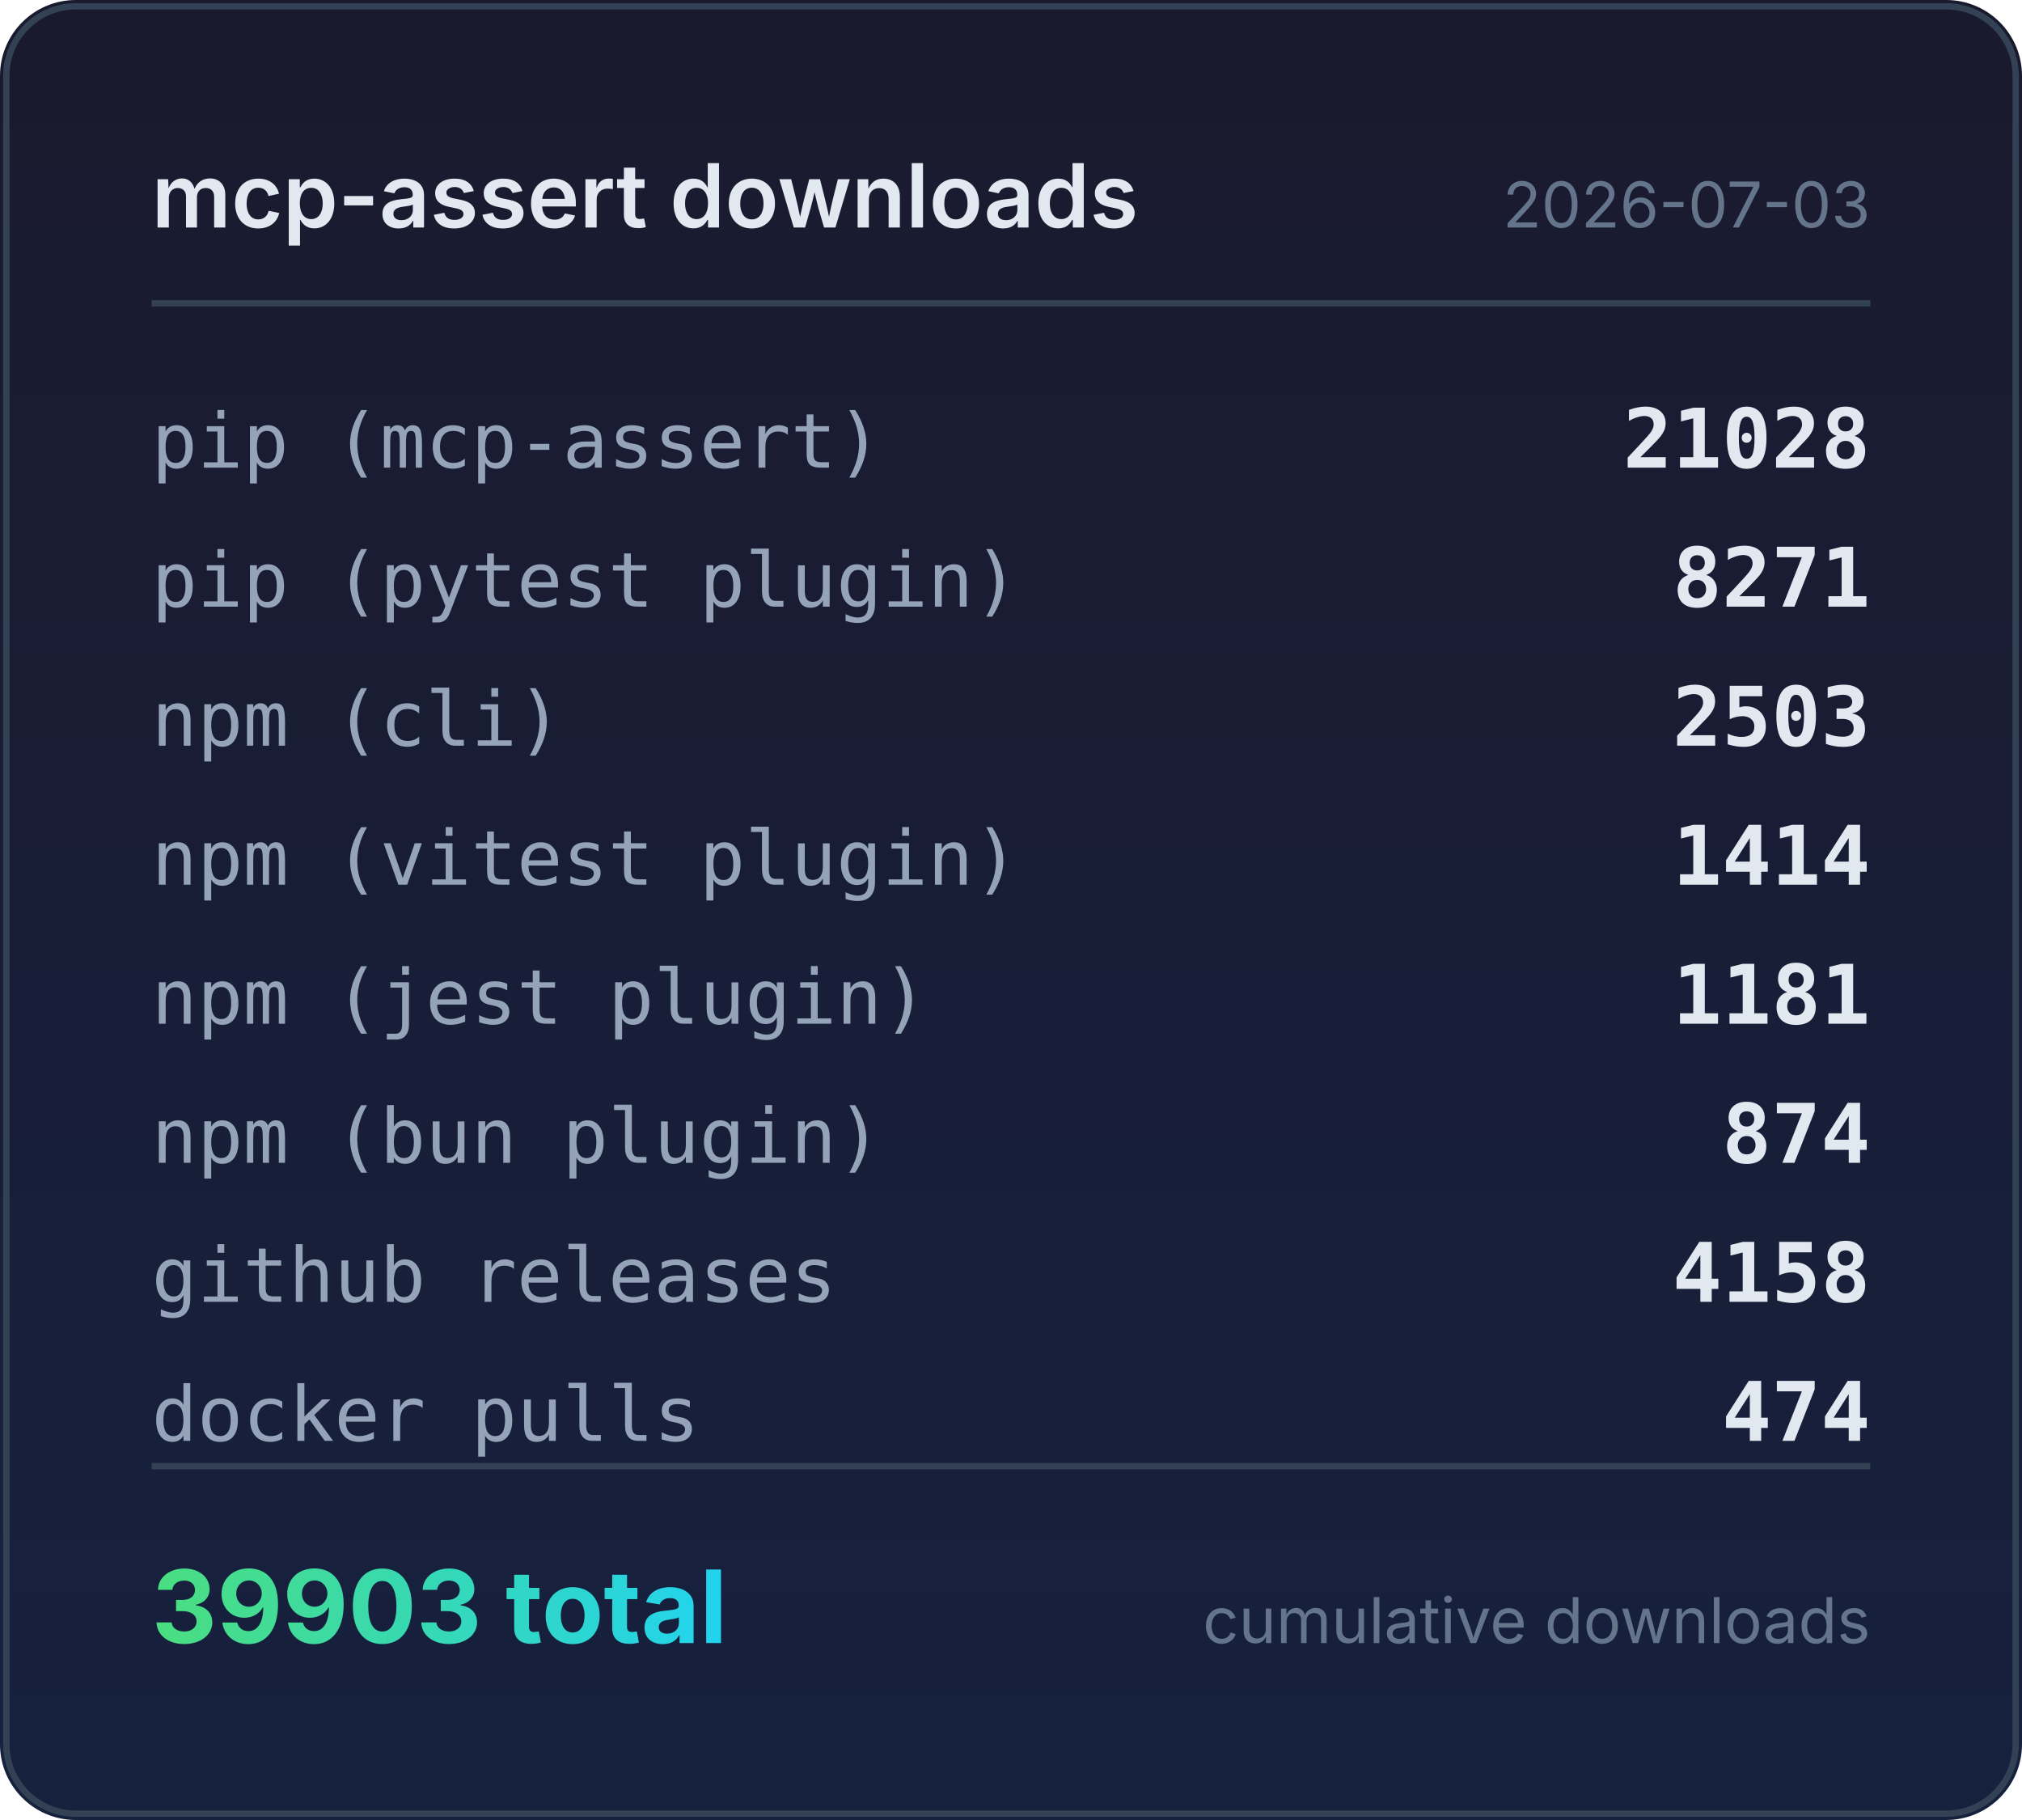
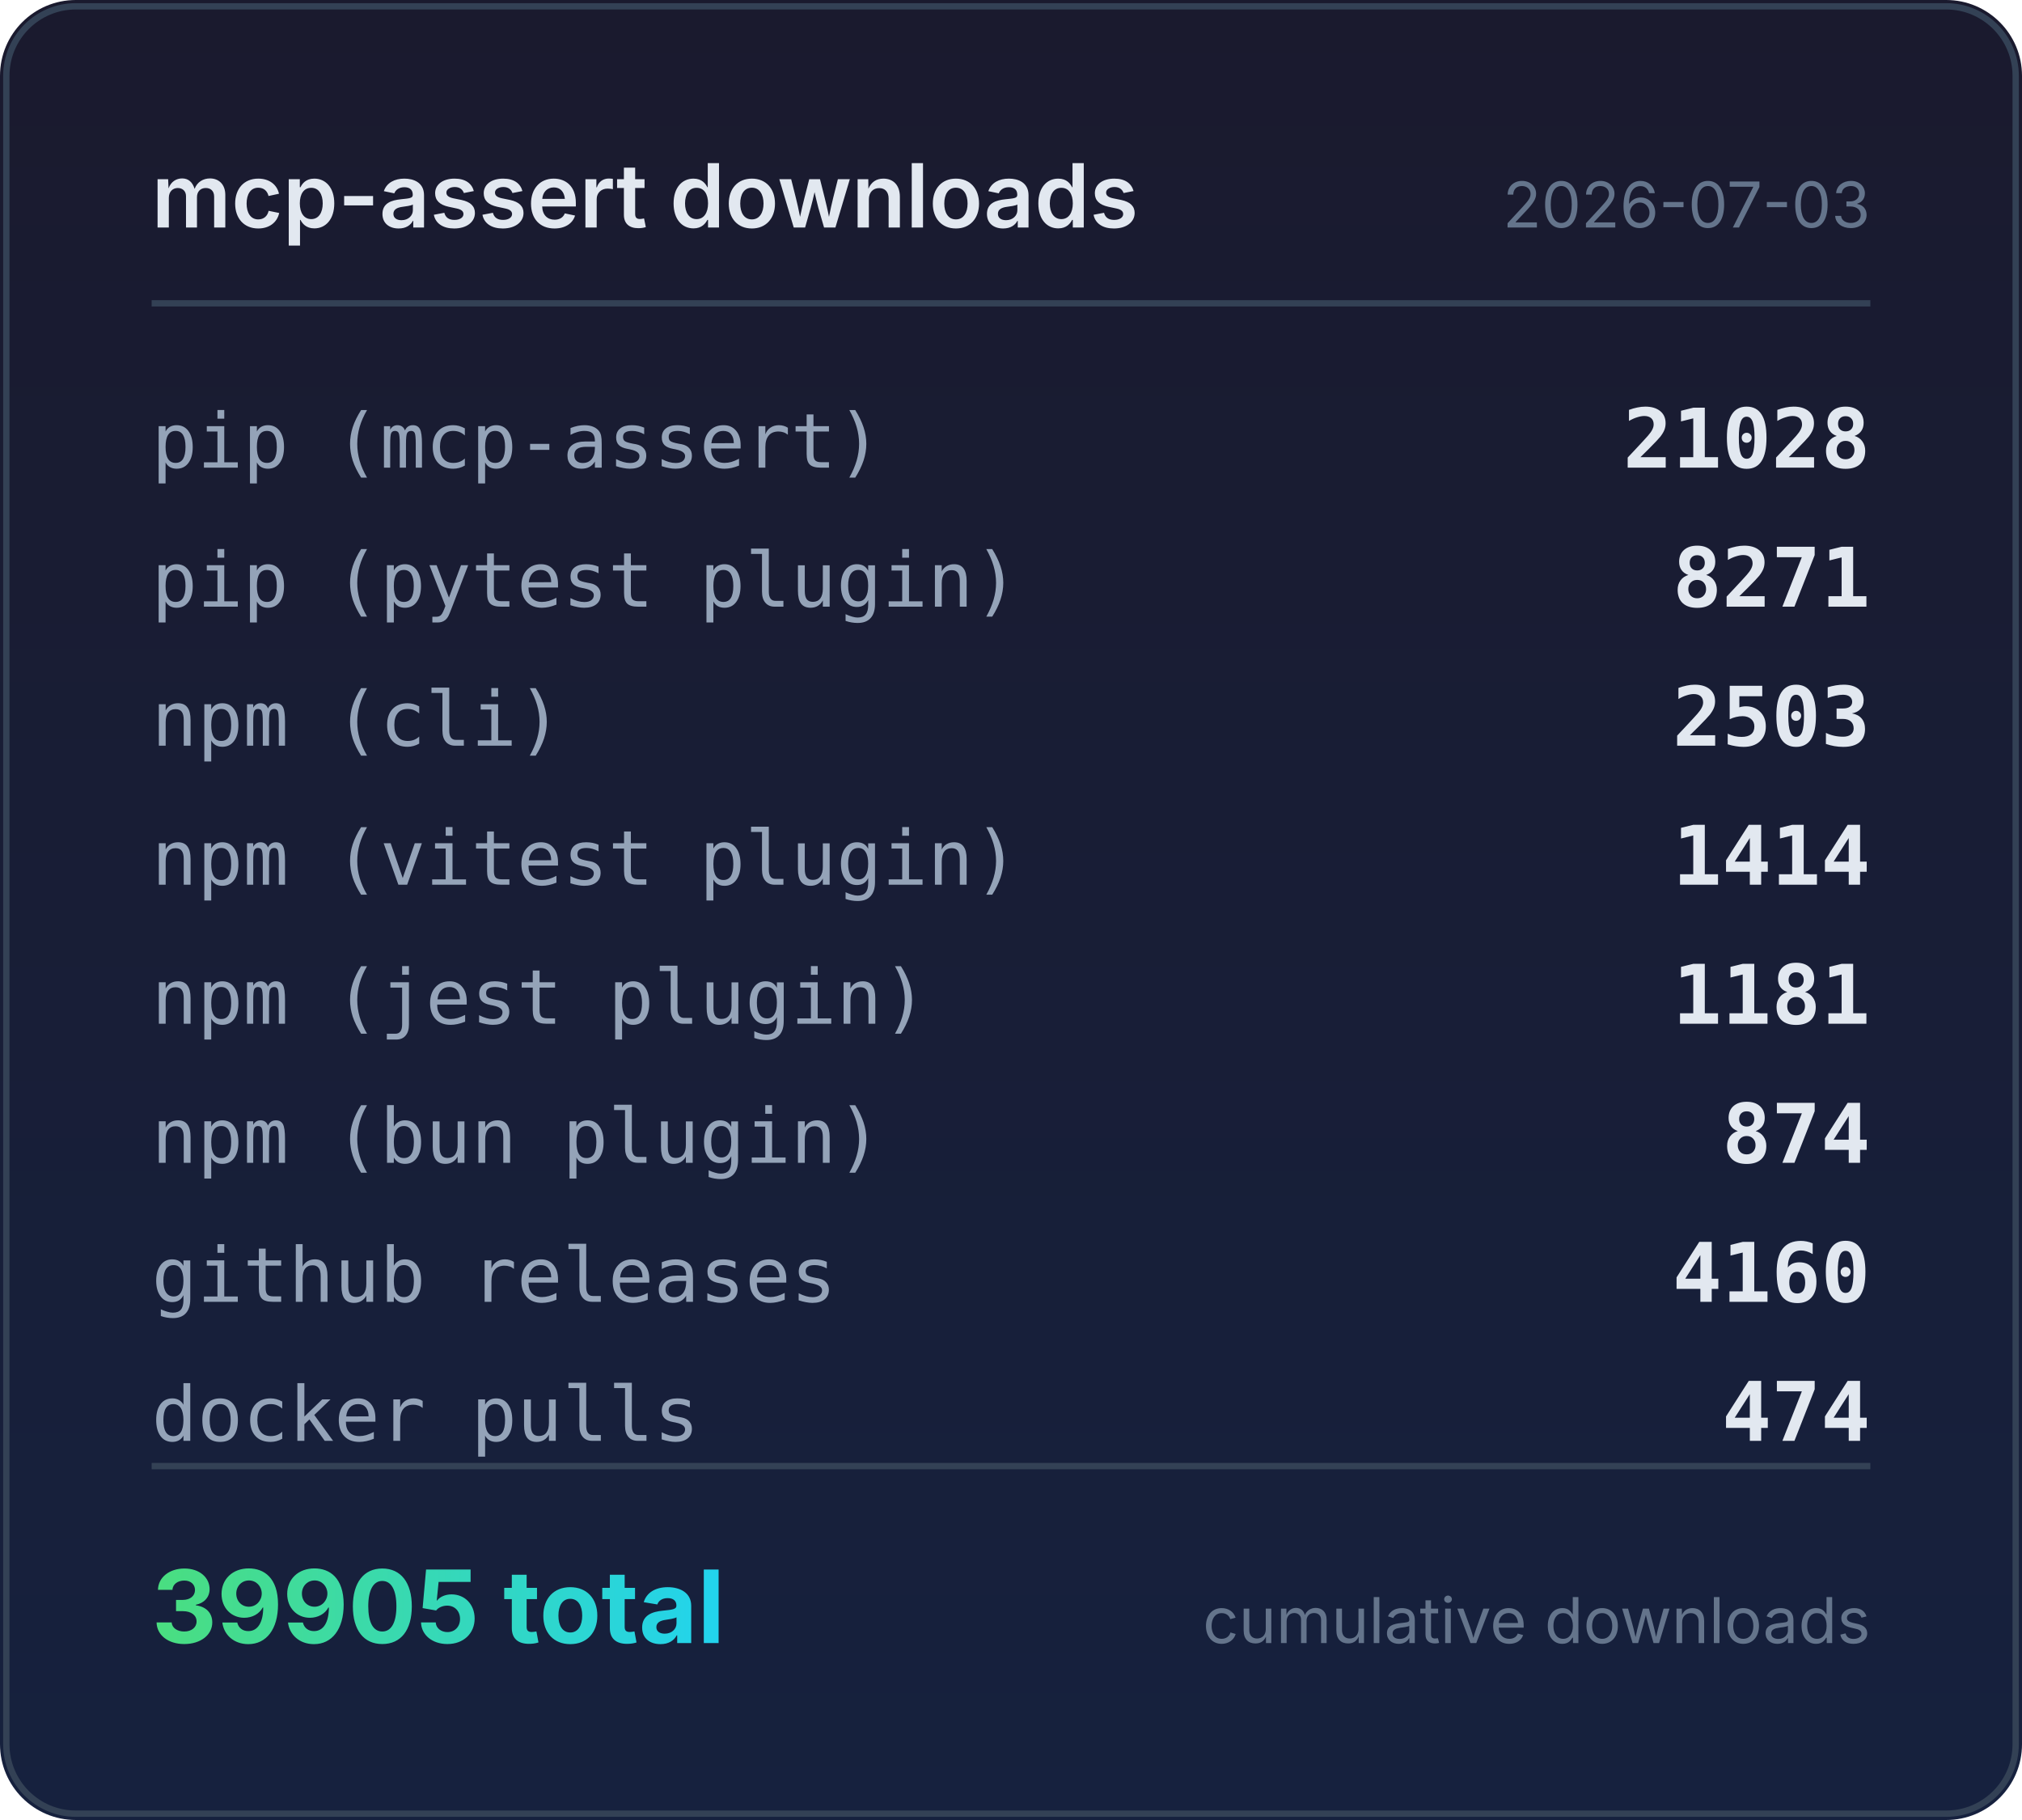
<svg xmlns="http://www.w3.org/2000/svg" width="320" height="288" viewBox="0 0 320 288">
  <defs>
    <linearGradient id="bg" x1="0" y1="0" x2="0" y2="1">
      <stop offset="0%" stop-color="#1a1a2e" />
      <stop offset="100%" stop-color="#16213e" />
    </linearGradient>
    <linearGradient id="accent" x1="0" y1="0" x2="1" y2="0">
      <stop offset="0%" stop-color="#4ade80" />
      <stop offset="100%" stop-color="#22d3ee" />
    </linearGradient>
  </defs>
  <rect width="320" height="288" rx="12" fill="url(#bg)" />
  <rect x="1" y="1" width="318" height="286" rx="11" fill="none" stroke="#334155" stroke-width="1" />
  <text x="24" y="36" fill="#e2e8f0" font-family="system-ui,-apple-system,sans-serif" font-size="14" font-weight="600">mcp-assert downloads</text>
  <text x="296" y="36" fill="#64748b" font-family="system-ui,-apple-system,sans-serif" font-size="10" text-anchor="end">2026-07-03</text>
  <line x1="24" y1="48" x2="296" y2="48" stroke="#334155" stroke-width="1" />
  <text x="24" y="74" fill="#94a3b8" font-family="ui-monospace,monospace" font-size="12">pip (mcp-assert)</text>
  <text x="296" y="74" fill="#e2e8f0" font-family="ui-monospace,monospace" font-size="13" font-weight="600" text-anchor="end">21028</text>
  <text x="24" y="96" fill="#94a3b8" font-family="ui-monospace,monospace" font-size="12">pip (pytest plugin)</text>
  <text x="296" y="96" fill="#e2e8f0" font-family="ui-monospace,monospace" font-size="13" font-weight="600" text-anchor="end">8271</text>
  <text x="24" y="118" fill="#94a3b8" font-family="ui-monospace,monospace" font-size="12">npm (cli)</text>
  <text x="296" y="118" fill="#e2e8f0" font-family="ui-monospace,monospace" font-size="13" font-weight="600" text-anchor="end">2503</text>
  <text x="24" y="140" fill="#94a3b8" font-family="ui-monospace,monospace" font-size="12">npm (vitest plugin)</text>
  <text x="296" y="140" fill="#e2e8f0" font-family="ui-monospace,monospace" font-size="13" font-weight="600" text-anchor="end">1414</text>
  <text x="24" y="162" fill="#94a3b8" font-family="ui-monospace,monospace" font-size="12">npm (jest plugin)</text>
  <text x="296" y="162" fill="#e2e8f0" font-family="ui-monospace,monospace" font-size="13" font-weight="600" text-anchor="end">1181</text>
  <text x="24" y="184" fill="#94a3b8" font-family="ui-monospace,monospace" font-size="12">npm (bun plugin)</text>
  <text x="296" y="184" fill="#e2e8f0" font-family="ui-monospace,monospace" font-size="13" font-weight="600" text-anchor="end">874</text>
  <text x="24" y="206" fill="#94a3b8" font-family="ui-monospace,monospace" font-size="12">github releases</text>
-   <text x="296" y="206" fill="#e2e8f0" font-family="ui-monospace,monospace" font-size="13" font-weight="600" text-anchor="end">4158</text>
+   <text x="296" y="206" fill="#e2e8f0" font-family="ui-monospace,monospace" font-size="13" font-weight="600" text-anchor="end">4160</text>
  <text x="24" y="228" fill="#94a3b8" font-family="ui-monospace,monospace" font-size="12">docker pulls</text>
  <text x="296" y="228" fill="#e2e8f0" font-family="ui-monospace,monospace" font-size="13" font-weight="600" text-anchor="end">474</text>
  <line x1="24" y1="232" x2="296" y2="232" stroke="#334155" stroke-width="1" />
-   <text x="24" y="260" fill="url(#accent)" font-family="system-ui,-apple-system,sans-serif" font-size="16" font-weight="700">39903 total</text>
+   <text x="24" y="260" fill="url(#accent)" font-family="system-ui,-apple-system,sans-serif" font-size="16" font-weight="700">39905 total</text>
  <text x="296" y="260" fill="#64748b" font-family="system-ui,-apple-system,sans-serif" font-size="10" text-anchor="end">cumulative downloads</text>
</svg>
